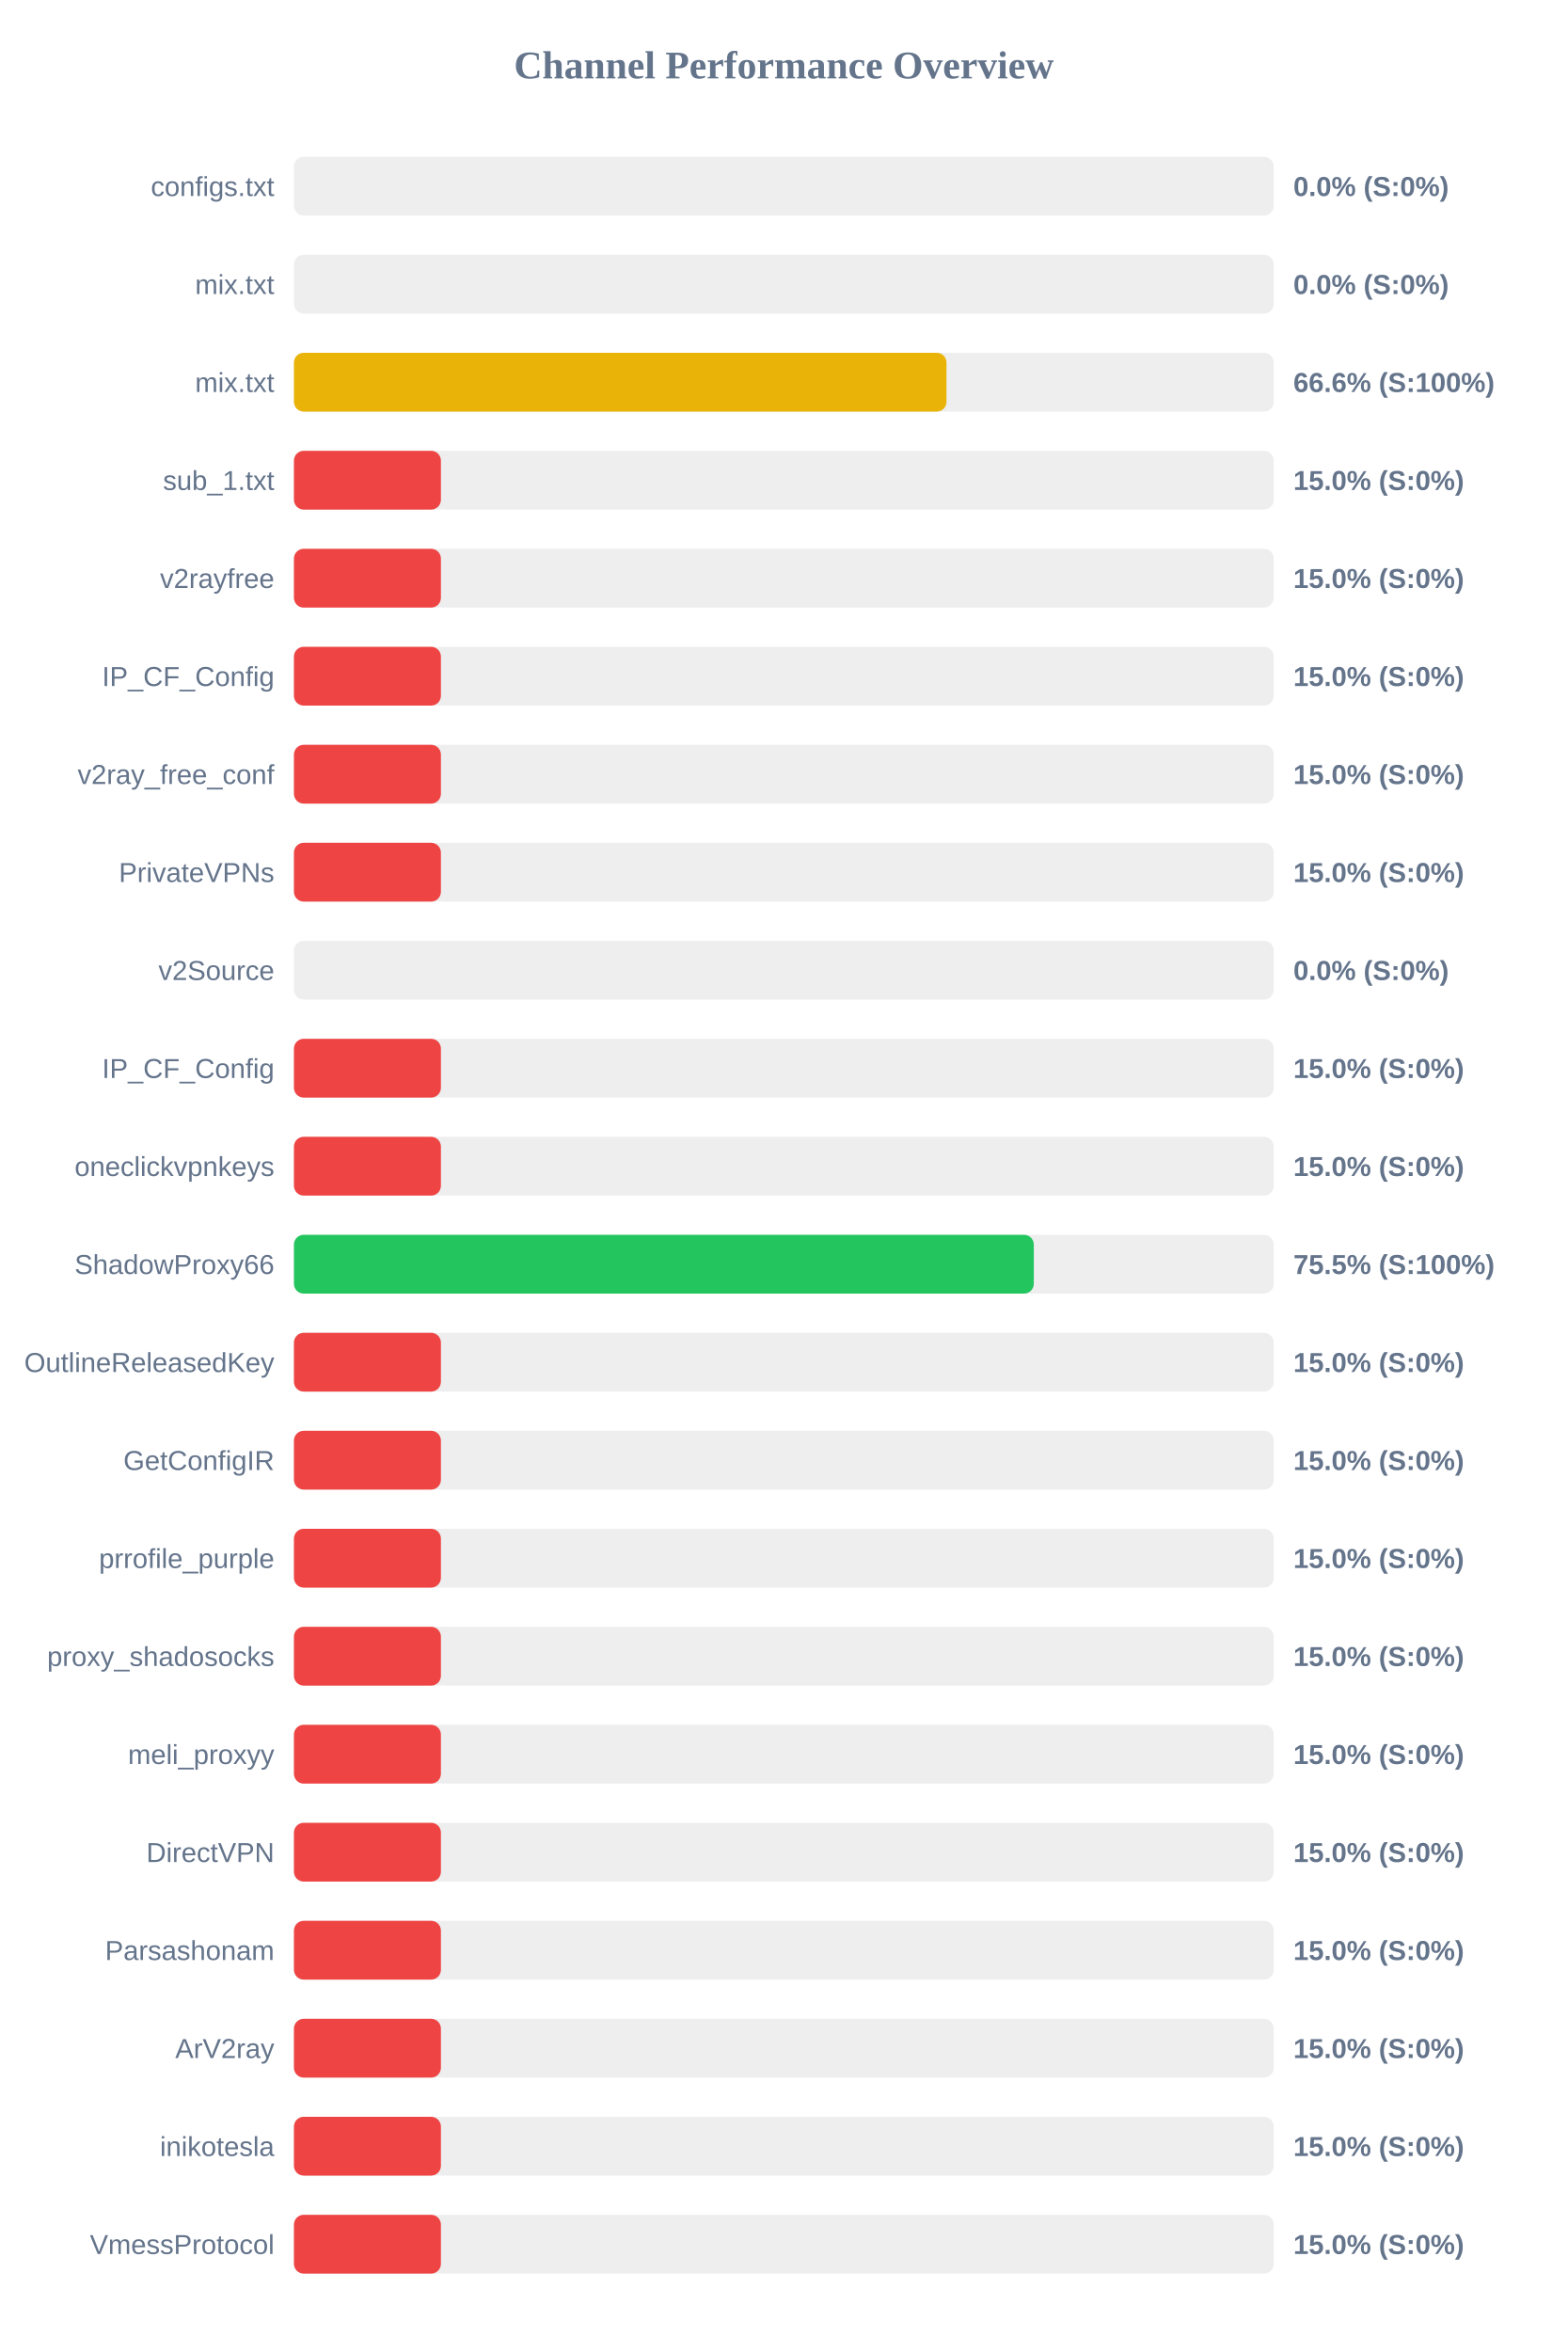
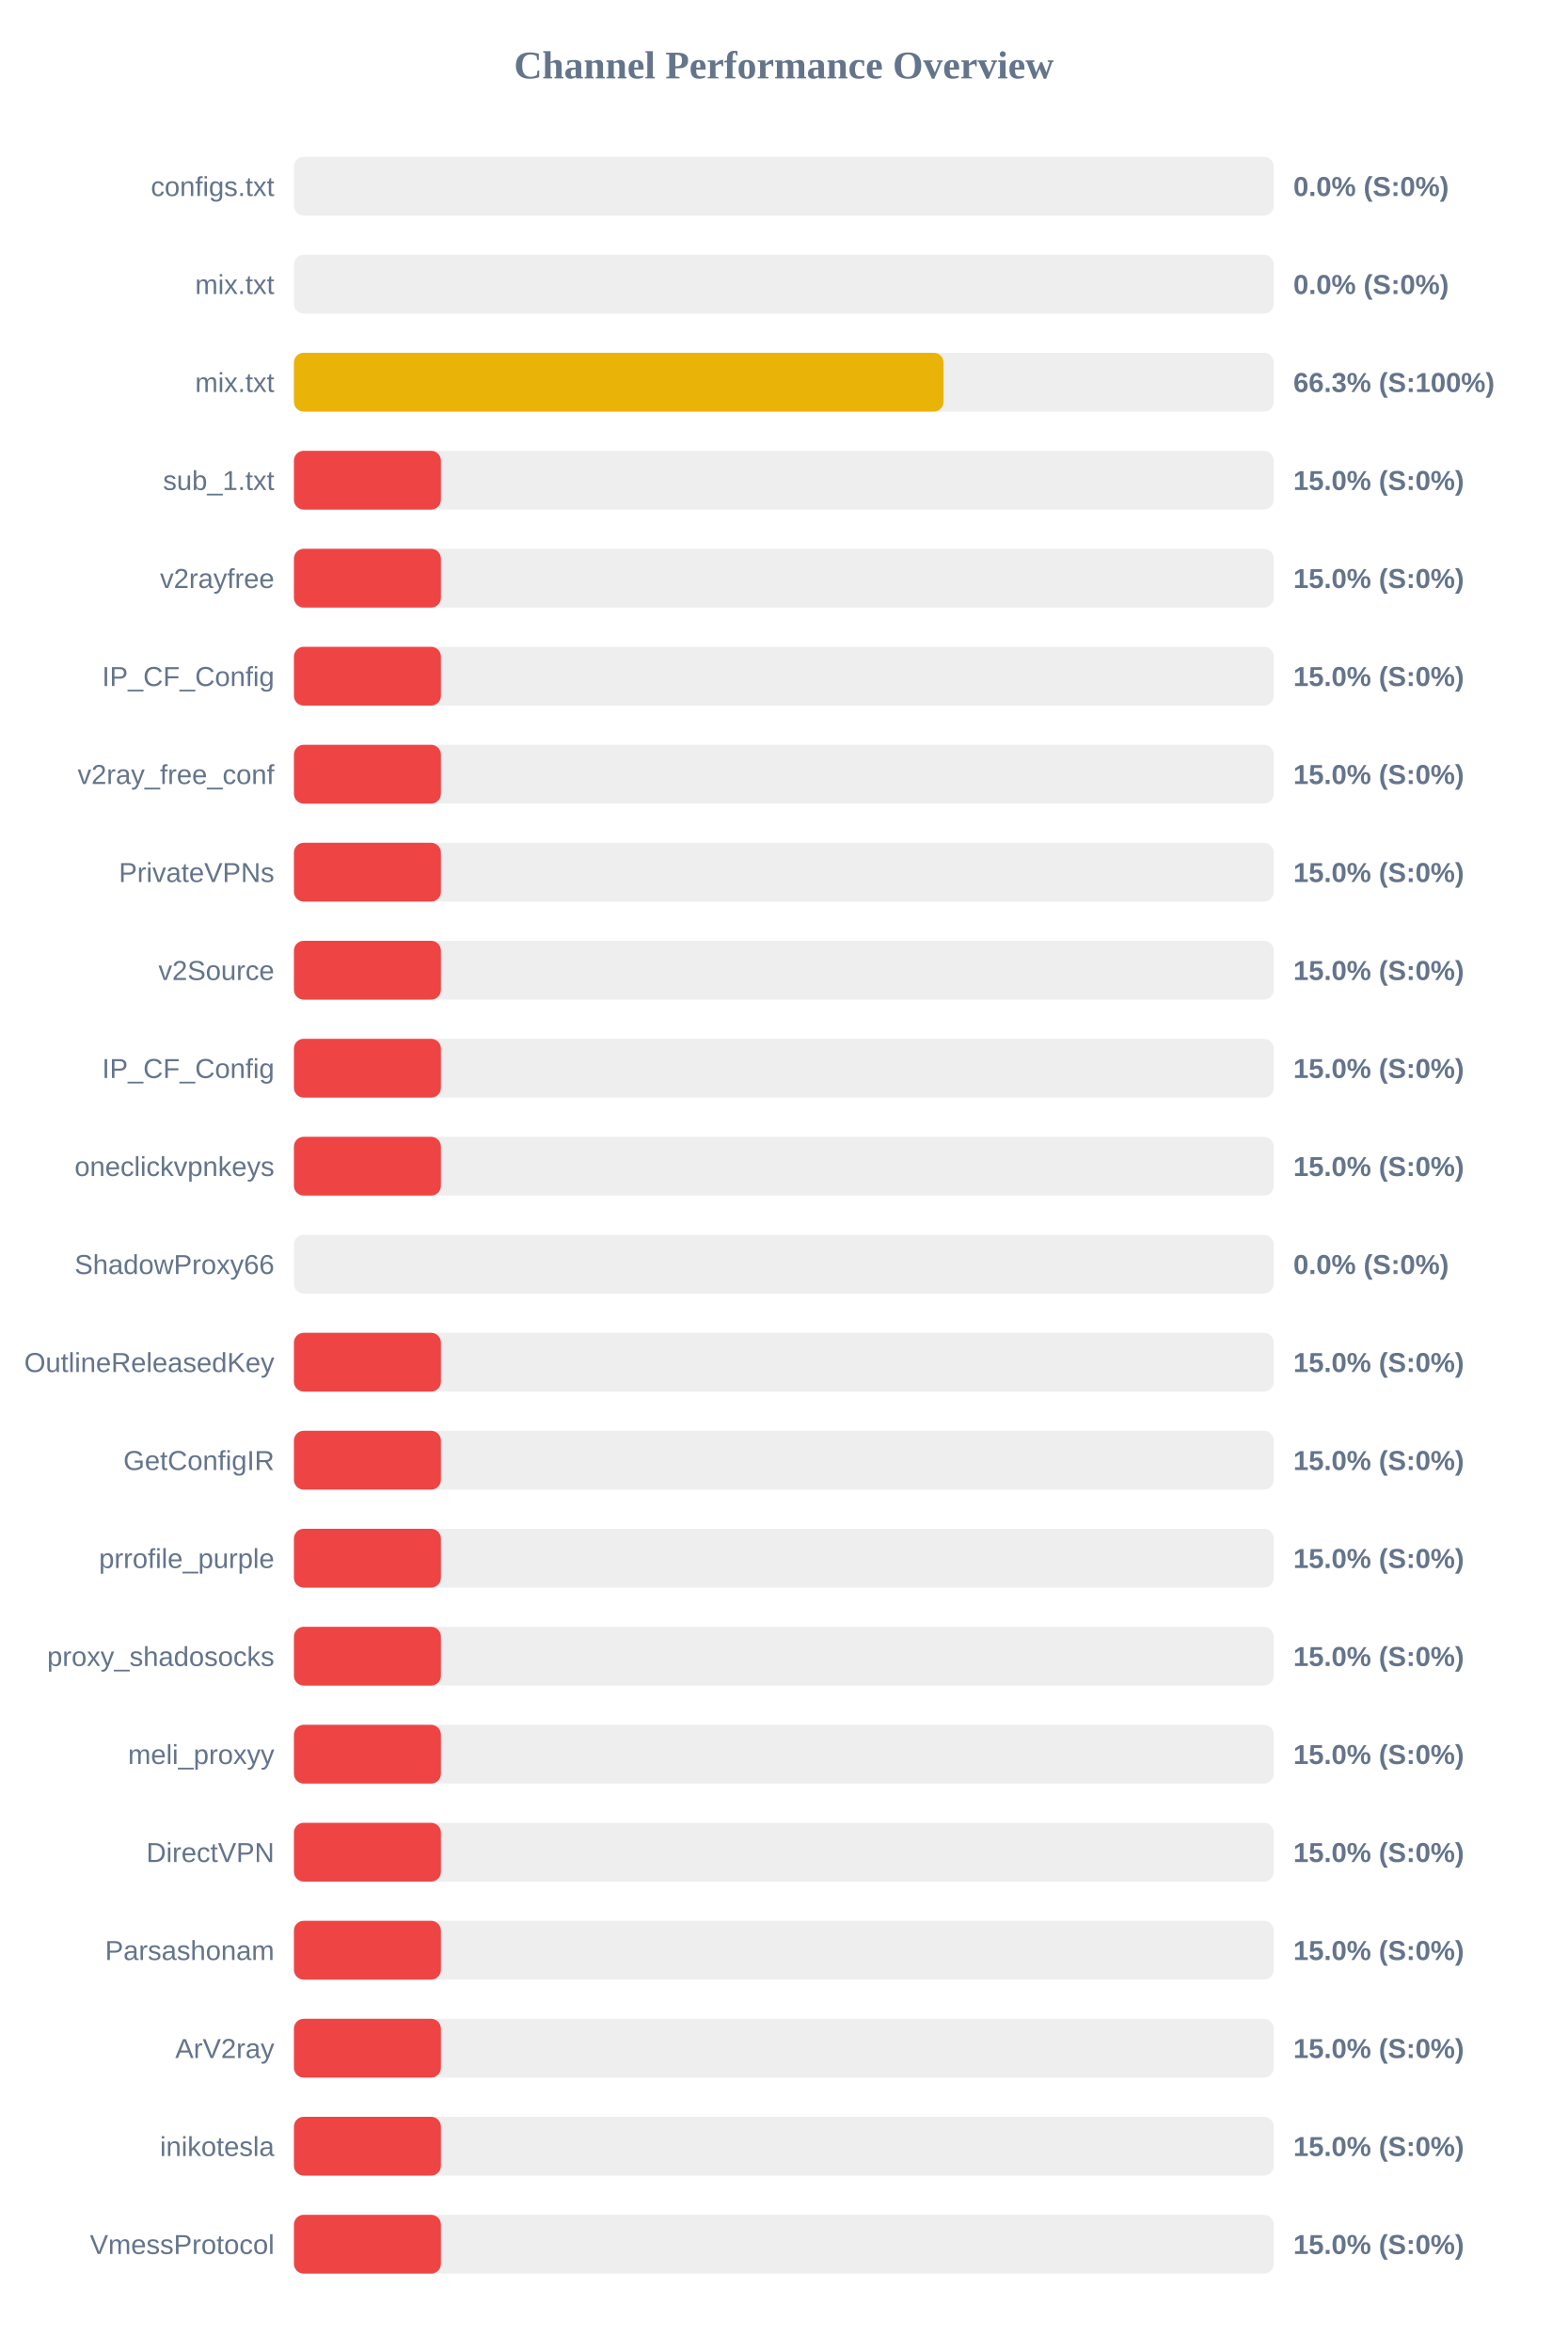
<svg xmlns="http://www.w3.org/2000/svg" width="800" height="1200" version="1.1">
  <style>
        .row { font: 14px Arial; fill: #64748b; }
        .score { font: bold 14px Arial; fill: #64748b; }
    </style>
  <text x="400" y="40" text-anchor="middle" font-size="20px" font-weight="bold" fill="#64748b">Channel Performance Overview</text>
  <rect x="150" y="80" width="500" height="30" fill="#eee" rx="5" />
  <rect x="150" y="80" width="0.0" height="30" fill="#ef4444" rx="5" />
  <text x="140" y="100" text-anchor="end" class="row">configs.txt</text>
  <text x="660" y="100" text-anchor="start" class="score">0.0% (S:0%)</text>
  <rect x="150" y="130" width="500" height="30" fill="#eee" rx="5" />
  <rect x="150" y="130" width="0.0" height="30" fill="#ef4444" rx="5" />
  <text x="140" y="150" text-anchor="end" class="row">mix.txt</text>
  <text x="660" y="150" text-anchor="start" class="score">0.0% (S:0%)</text>
  <rect x="150" y="180" width="500" height="30" fill="#eee" rx="5" />
-   <rect x="150" y="180" width="333.0" height="30" fill="#eab308" rx="5" />
+   <rect x="150" y="180" width="331.5" height="30" fill="#eab308" rx="5" />
  <text x="140" y="200" text-anchor="end" class="row">mix.txt</text>
-   <text x="660" y="200" text-anchor="start" class="score">66.6% (S:100%)</text>
+   <text x="660" y="200" text-anchor="start" class="score">66.3% (S:100%)</text>
  <rect x="150" y="230" width="500" height="30" fill="#eee" rx="5" />
  <rect x="150" y="230" width="75.0" height="30" fill="#ef4444" rx="5" />
  <text x="140" y="250" text-anchor="end" class="row">sub_1.txt</text>
  <text x="660" y="250" text-anchor="start" class="score">15.0% (S:0%)</text>
  <rect x="150" y="280" width="500" height="30" fill="#eee" rx="5" />
  <rect x="150" y="280" width="75.0" height="30" fill="#ef4444" rx="5" />
  <text x="140" y="300" text-anchor="end" class="row">v2rayfree</text>
  <text x="660" y="300" text-anchor="start" class="score">15.0% (S:0%)</text>
  <rect x="150" y="330" width="500" height="30" fill="#eee" rx="5" />
  <rect x="150" y="330" width="75.0" height="30" fill="#ef4444" rx="5" />
  <text x="140" y="350" text-anchor="end" class="row">IP_CF_Config</text>
  <text x="660" y="350" text-anchor="start" class="score">15.0% (S:0%)</text>
  <rect x="150" y="380" width="500" height="30" fill="#eee" rx="5" />
  <rect x="150" y="380" width="75.0" height="30" fill="#ef4444" rx="5" />
  <text x="140" y="400" text-anchor="end" class="row">v2ray_free_conf</text>
  <text x="660" y="400" text-anchor="start" class="score">15.0% (S:0%)</text>
  <rect x="150" y="430" width="500" height="30" fill="#eee" rx="5" />
  <rect x="150" y="430" width="75.0" height="30" fill="#ef4444" rx="5" />
  <text x="140" y="450" text-anchor="end" class="row">PrivateVPNs</text>
  <text x="660" y="450" text-anchor="start" class="score">15.0% (S:0%)</text>
  <rect x="150" y="480" width="500" height="30" fill="#eee" rx="5" />
-   <rect x="150" y="480" width="0.0" height="30" fill="#ef4444" rx="5" />
+   <rect x="150" y="480" width="75.0" height="30" fill="#ef4444" rx="5" />
  <text x="140" y="500" text-anchor="end" class="row">v2Source</text>
-   <text x="660" y="500" text-anchor="start" class="score">0.0% (S:0%)</text>
+   <text x="660" y="500" text-anchor="start" class="score">15.0% (S:0%)</text>
  <rect x="150" y="530" width="500" height="30" fill="#eee" rx="5" />
  <rect x="150" y="530" width="75.0" height="30" fill="#ef4444" rx="5" />
  <text x="140" y="550" text-anchor="end" class="row">IP_CF_Config</text>
  <text x="660" y="550" text-anchor="start" class="score">15.0% (S:0%)</text>
  <rect x="150" y="580" width="500" height="30" fill="#eee" rx="5" />
  <rect x="150" y="580" width="75.0" height="30" fill="#ef4444" rx="5" />
  <text x="140" y="600" text-anchor="end" class="row">oneclickvpnkeys</text>
  <text x="660" y="600" text-anchor="start" class="score">15.0% (S:0%)</text>
  <rect x="150" y="630" width="500" height="30" fill="#eee" rx="5" />
-   <rect x="150" y="630" width="377.55" height="30" fill="#22c55e" rx="5" />
+   <rect x="150" y="630" width="0.0" height="30" fill="#ef4444" rx="5" />
  <text x="140" y="650" text-anchor="end" class="row">ShadowProxy66</text>
-   <text x="660" y="650" text-anchor="start" class="score">75.5% (S:100%)</text>
+   <text x="660" y="650" text-anchor="start" class="score">0.0% (S:0%)</text>
  <rect x="150" y="680" width="500" height="30" fill="#eee" rx="5" />
  <rect x="150" y="680" width="75.0" height="30" fill="#ef4444" rx="5" />
  <text x="140" y="700" text-anchor="end" class="row">OutlineReleasedKey</text>
  <text x="660" y="700" text-anchor="start" class="score">15.0% (S:0%)</text>
  <rect x="150" y="730" width="500" height="30" fill="#eee" rx="5" />
  <rect x="150" y="730" width="75.0" height="30" fill="#ef4444" rx="5" />
  <text x="140" y="750" text-anchor="end" class="row">GetConfigIR</text>
  <text x="660" y="750" text-anchor="start" class="score">15.0% (S:0%)</text>
  <rect x="150" y="780" width="500" height="30" fill="#eee" rx="5" />
  <rect x="150" y="780" width="75.0" height="30" fill="#ef4444" rx="5" />
  <text x="140" y="800" text-anchor="end" class="row">prrofile_purple</text>
  <text x="660" y="800" text-anchor="start" class="score">15.0% (S:0%)</text>
  <rect x="150" y="830" width="500" height="30" fill="#eee" rx="5" />
  <rect x="150" y="830" width="75.0" height="30" fill="#ef4444" rx="5" />
  <text x="140" y="850" text-anchor="end" class="row">proxy_shadosocks</text>
  <text x="660" y="850" text-anchor="start" class="score">15.0% (S:0%)</text>
  <rect x="150" y="880" width="500" height="30" fill="#eee" rx="5" />
  <rect x="150" y="880" width="75.0" height="30" fill="#ef4444" rx="5" />
  <text x="140" y="900" text-anchor="end" class="row">meli_proxyy</text>
  <text x="660" y="900" text-anchor="start" class="score">15.0% (S:0%)</text>
  <rect x="150" y="930" width="500" height="30" fill="#eee" rx="5" />
  <rect x="150" y="930" width="75.0" height="30" fill="#ef4444" rx="5" />
  <text x="140" y="950" text-anchor="end" class="row">DirectVPN</text>
  <text x="660" y="950" text-anchor="start" class="score">15.0% (S:0%)</text>
  <rect x="150" y="980" width="500" height="30" fill="#eee" rx="5" />
  <rect x="150" y="980" width="75.0" height="30" fill="#ef4444" rx="5" />
  <text x="140" y="1000" text-anchor="end" class="row">Parsashonam</text>
  <text x="660" y="1000" text-anchor="start" class="score">15.0% (S:0%)</text>
  <rect x="150" y="1030" width="500" height="30" fill="#eee" rx="5" />
  <rect x="150" y="1030" width="75.0" height="30" fill="#ef4444" rx="5" />
  <text x="140" y="1050" text-anchor="end" class="row">ArV2ray</text>
  <text x="660" y="1050" text-anchor="start" class="score">15.0% (S:0%)</text>
  <rect x="150" y="1080" width="500" height="30" fill="#eee" rx="5" />
  <rect x="150" y="1080" width="75.0" height="30" fill="#ef4444" rx="5" />
  <text x="140" y="1100" text-anchor="end" class="row">inikotesla</text>
  <text x="660" y="1100" text-anchor="start" class="score">15.0% (S:0%)</text>
  <rect x="150" y="1130" width="500" height="30" fill="#eee" rx="5" />
  <rect x="150" y="1130" width="75.0" height="30" fill="#ef4444" rx="5" />
  <text x="140" y="1150" text-anchor="end" class="row">VmessProtocol</text>
  <text x="660" y="1150" text-anchor="start" class="score">15.0% (S:0%)</text>
</svg>
